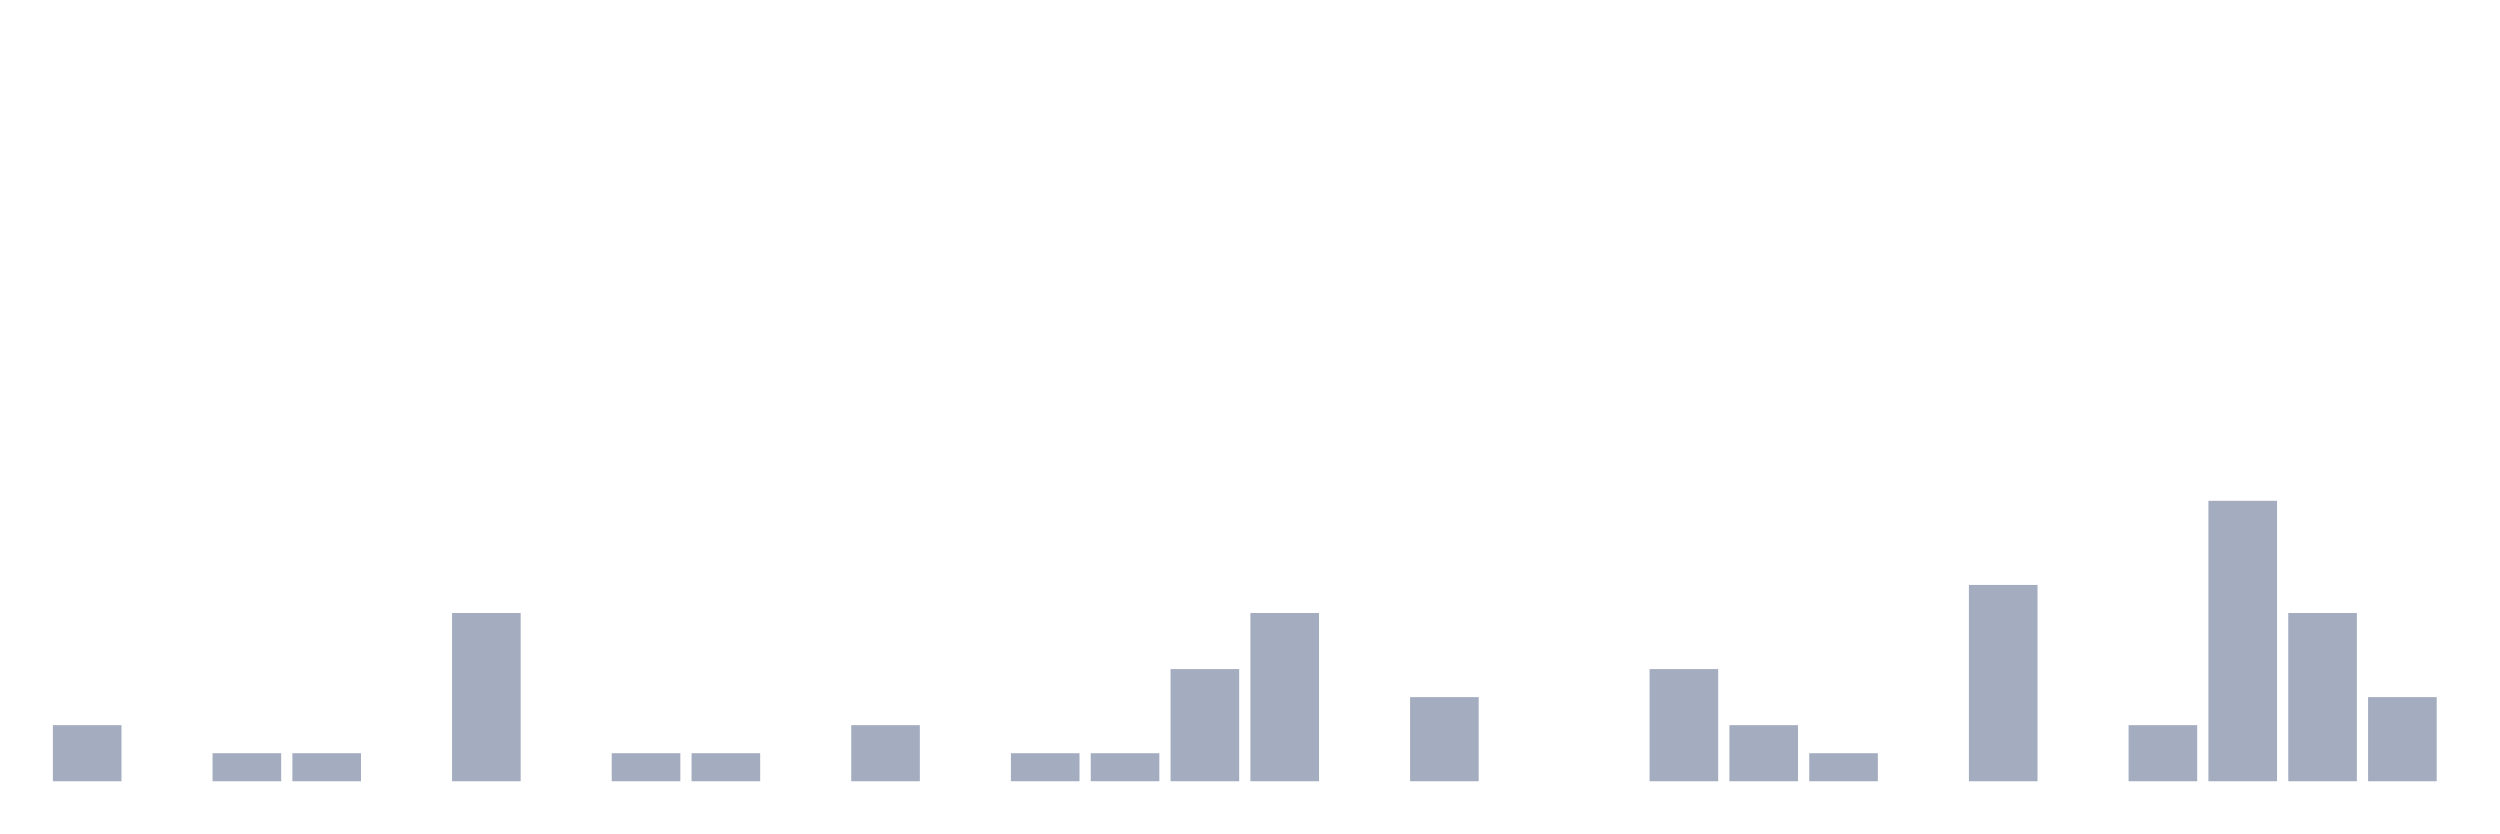
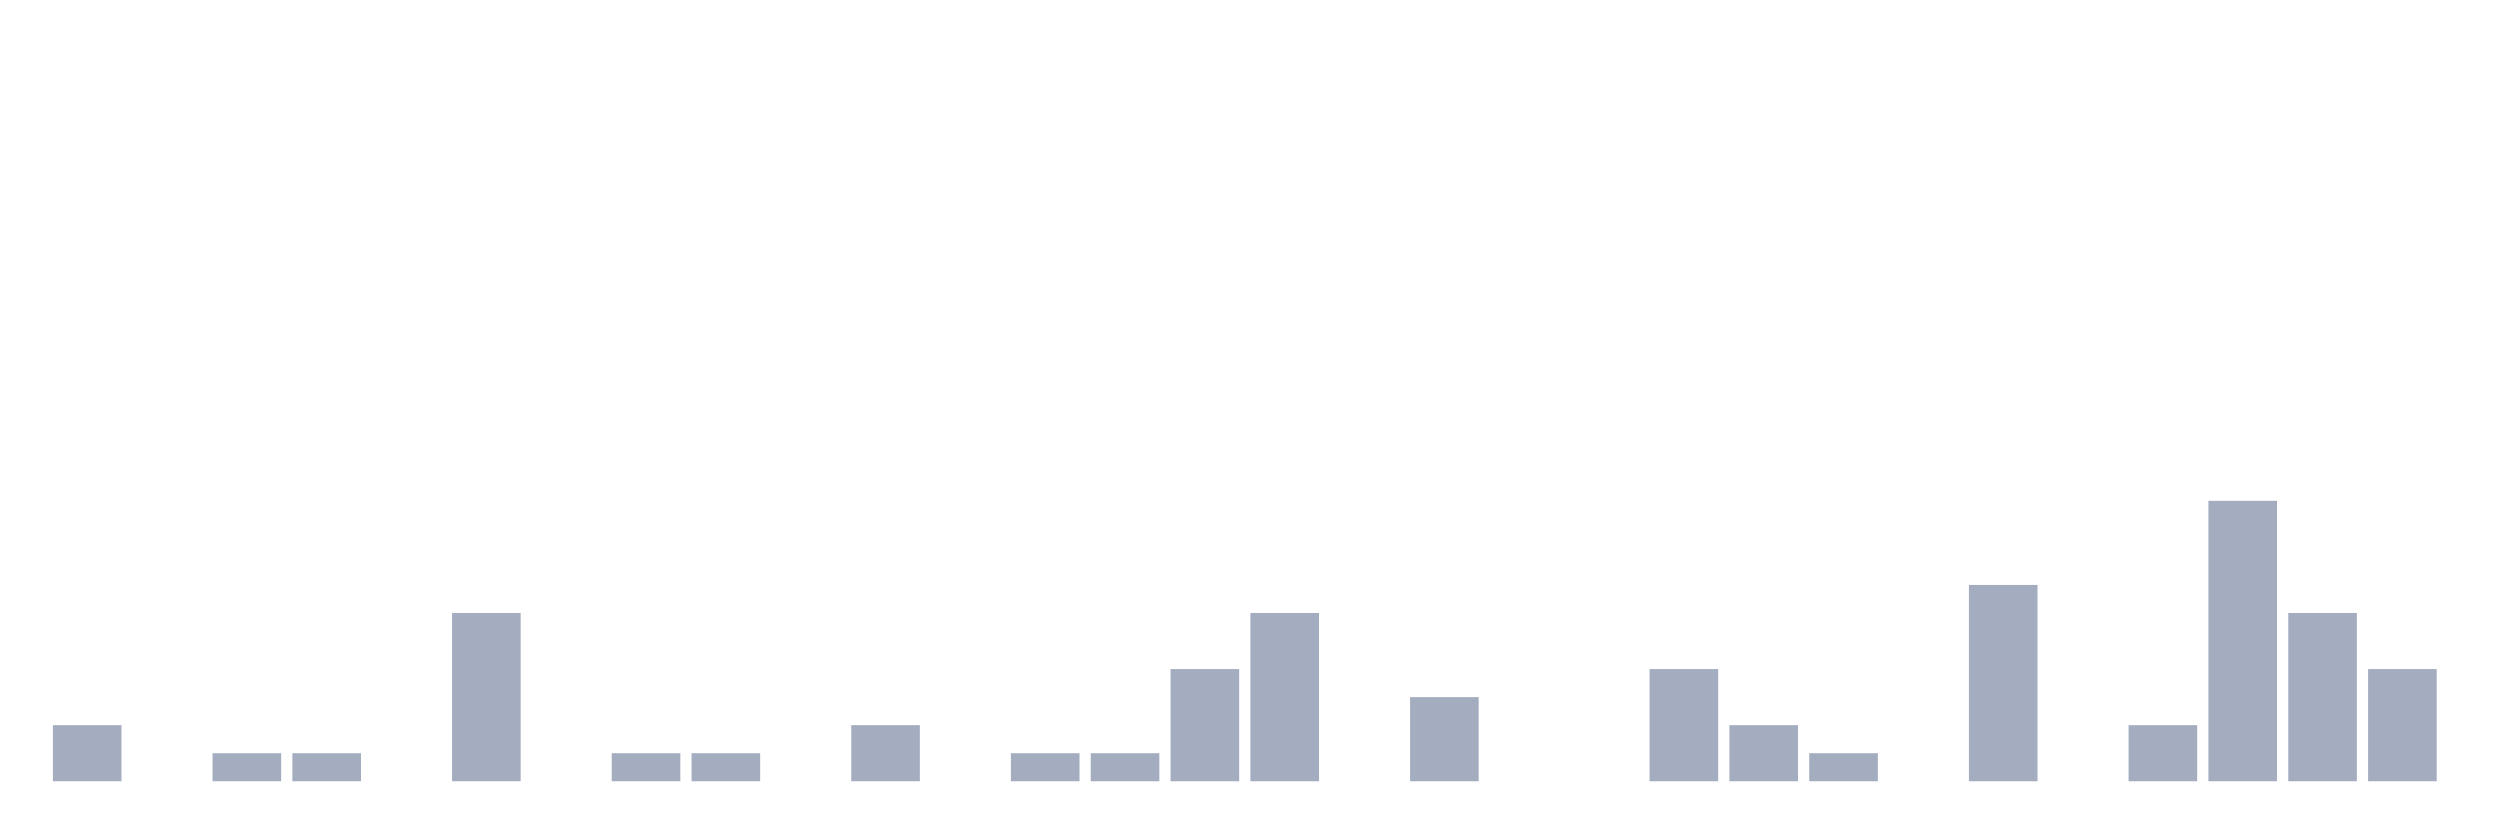
<svg xmlns="http://www.w3.org/2000/svg" viewBox="0 0 480 160">
  <g transform="translate(10,10)">
    <rect class="bar" x="0.153" width="13.175" y="129.231" height="10.769" fill="rgb(164,173,192)" />
    <rect class="bar" x="15.482" width="13.175" y="140" height="0" fill="rgb(164,173,192)" />
    <rect class="bar" x="30.81" width="13.175" y="134.615" height="5.385" fill="rgb(164,173,192)" />
    <rect class="bar" x="46.138" width="13.175" y="134.615" height="5.385" fill="rgb(164,173,192)" />
    <rect class="bar" x="61.466" width="13.175" y="140" height="0" fill="rgb(164,173,192)" />
    <rect class="bar" x="76.794" width="13.175" y="107.692" height="32.308" fill="rgb(164,173,192)" />
    <rect class="bar" x="92.123" width="13.175" y="140" height="0" fill="rgb(164,173,192)" />
    <rect class="bar" x="107.451" width="13.175" y="134.615" height="5.385" fill="rgb(164,173,192)" />
    <rect class="bar" x="122.779" width="13.175" y="134.615" height="5.385" fill="rgb(164,173,192)" />
    <rect class="bar" x="138.107" width="13.175" y="140" height="0" fill="rgb(164,173,192)" />
    <rect class="bar" x="153.436" width="13.175" y="129.231" height="10.769" fill="rgb(164,173,192)" />
    <rect class="bar" x="168.764" width="13.175" y="140" height="0" fill="rgb(164,173,192)" />
    <rect class="bar" x="184.092" width="13.175" y="134.615" height="5.385" fill="rgb(164,173,192)" />
    <rect class="bar" x="199.42" width="13.175" y="134.615" height="5.385" fill="rgb(164,173,192)" />
    <rect class="bar" x="214.748" width="13.175" y="118.462" height="21.538" fill="rgb(164,173,192)" />
    <rect class="bar" x="230.077" width="13.175" y="107.692" height="32.308" fill="rgb(164,173,192)" />
    <rect class="bar" x="245.405" width="13.175" y="140" height="0" fill="rgb(164,173,192)" />
    <rect class="bar" x="260.733" width="13.175" y="123.846" height="16.154" fill="rgb(164,173,192)" />
    <rect class="bar" x="276.061" width="13.175" y="140" height="0" fill="rgb(164,173,192)" />
    <rect class="bar" x="291.39" width="13.175" y="140" height="0" fill="rgb(164,173,192)" />
    <rect class="bar" x="306.718" width="13.175" y="118.462" height="21.538" fill="rgb(164,173,192)" />
    <rect class="bar" x="322.046" width="13.175" y="129.231" height="10.769" fill="rgb(164,173,192)" />
    <rect class="bar" x="337.374" width="13.175" y="134.615" height="5.385" fill="rgb(164,173,192)" />
    <rect class="bar" x="352.702" width="13.175" y="140" height="0" fill="rgb(164,173,192)" />
    <rect class="bar" x="368.031" width="13.175" y="102.308" height="37.692" fill="rgb(164,173,192)" />
    <rect class="bar" x="383.359" width="13.175" y="140" height="0" fill="rgb(164,173,192)" />
    <rect class="bar" x="398.687" width="13.175" y="129.231" height="10.769" fill="rgb(164,173,192)" />
    <rect class="bar" x="414.015" width="13.175" y="86.154" height="53.846" fill="rgb(164,173,192)" />
    <rect class="bar" x="429.344" width="13.175" y="107.692" height="32.308" fill="rgb(164,173,192)" />
-     <rect class="bar" x="444.672" width="13.175" y="123.846" height="16.154" fill="rgb(164,173,192)" />
+     <rect class="bar" x="444.672" width="13.175" y="118.462" height="21.538" fill="rgb(164,173,192)" />
  </g>
</svg>
